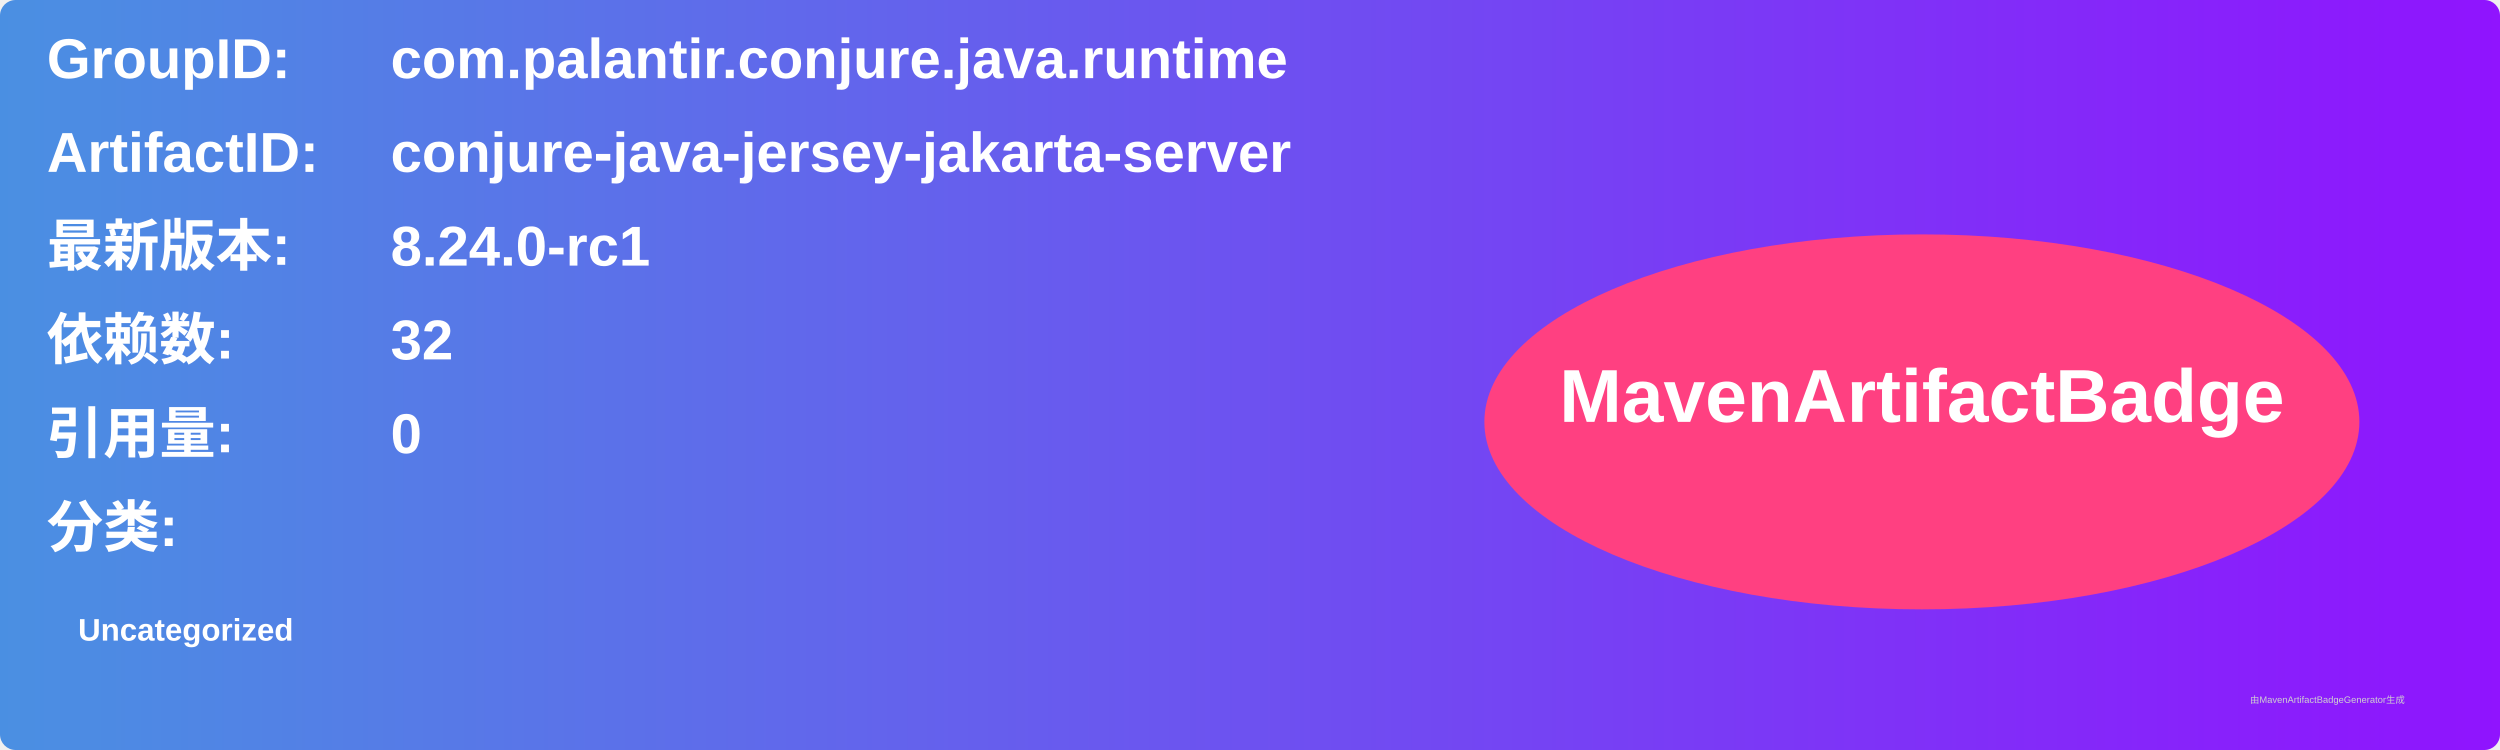
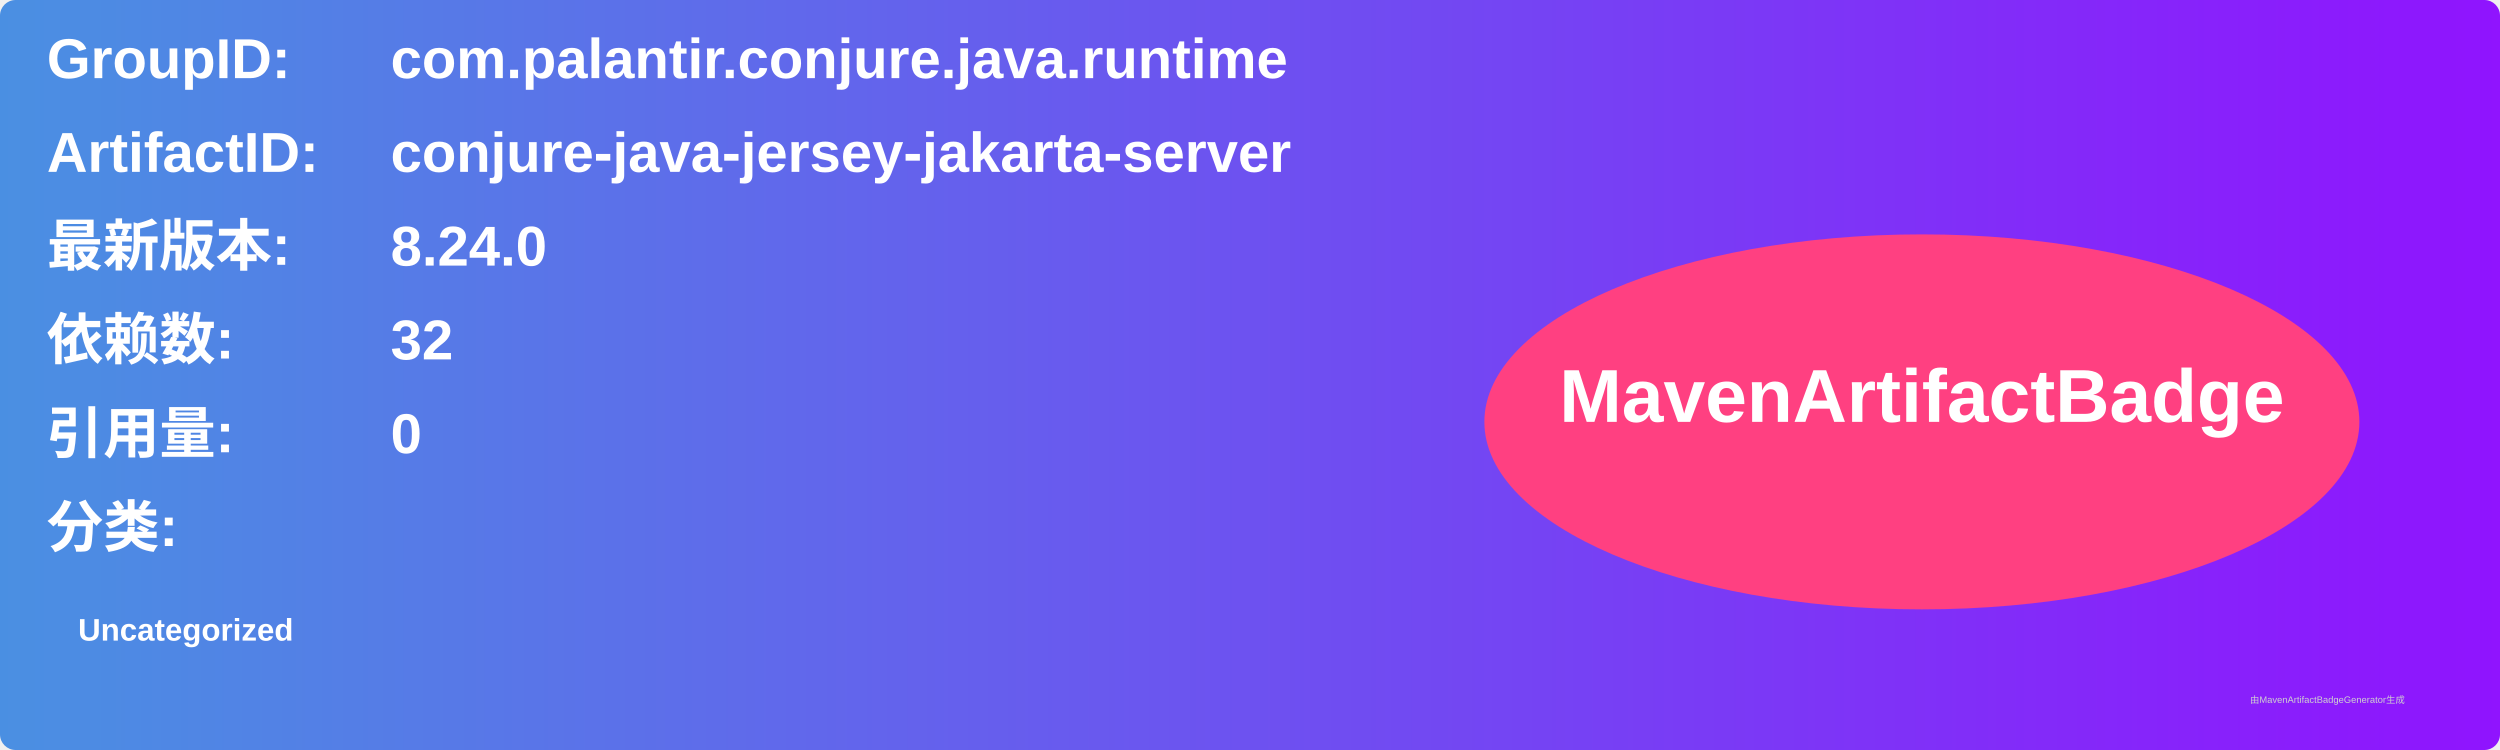
<svg xmlns="http://www.w3.org/2000/svg" width="800" height="240" viewBox="0 0 800 240">
  <linearGradient id="grad" x1="0%" y1="0%" x2="100%" y2="0%">
    <stop offset="0%" stop-color="#4a90e2" />
    <stop offset="100%" stop-color="#9013fe" />
  </linearGradient>
  <rect width="100%" height="100%" rx="5" ry="5" fill="url(#grad)" />
  <g transform="translate(15, 15)">
    <text x="0" y="10" font-family="Arial" font-size="18" fill="white" font-weight="bold" width="260">GroupID:</text>
    <text x="110" y="10" font-family="Arial" font-size="18" fill="white" font-weight="bold" width="460">com.palantir.conjure.java.runtime</text>
    <text x="0" y="40" font-family="Arial" font-size="18" fill="white" font-weight="bold" width="260">ArtifactID:</text>
    <text x="110" y="40" font-family="Arial" font-size="18" fill="white" font-weight="bold" width="460">conjure-java-jersey-jakarta-server</text>
    <text x="0" y="70" font-family="Arial" font-size="18" fill="white" font-weight="bold">最新版本:</text>
    <text x="110" y="70" font-family="Arial" font-size="18" fill="white" font-weight="bold">
-       <tspan font-weight="bold">8.24.0-rc1</tspan>
+       <tspan font-weight="bold">8.24.0</tspan>
    </text>
    <text x="0" y="100" font-family="Arial" font-size="18" fill="white" font-weight="bold">依赖数: </text>
    <text x="110" y="100" font-family="Arial" font-size="18" fill="white">
      <tspan font-weight="bold">32</tspan>
    </text>
    <text x="0" y="130" font-family="Arial" font-size="18" fill="white" font-weight="bold">引用量: </text>
    <text x="110" y="130" font-family="Arial" font-size="18" fill="white">
      <tspan font-weight="bold">0</tspan>
    </text>
    <text x="0" y="160" font-family="Arial" font-size="18" fill="white" font-weight="bold">分类:</text>
    <text x="10" y="190" font-family="Arial" font-size="10" fill="white">
      <tspan font-weight="bold">Uncategorized</tspan>
    </text>
    <ellipse cx="600" cy="120" rx="140" ry="60" fill="#ff4081" />
    <text x="600" y="120" text-anchor="middle" font-family="Arial" font-size="24" fill="white" font-weight="bold">MavenArtifactBadge</text>
  </g>
  <text x="720" y="225" font-family="Arial" font-size="3" fill="#d0d0d0">由MavenArtifactBadgeGenerator生成</text>
</svg>
